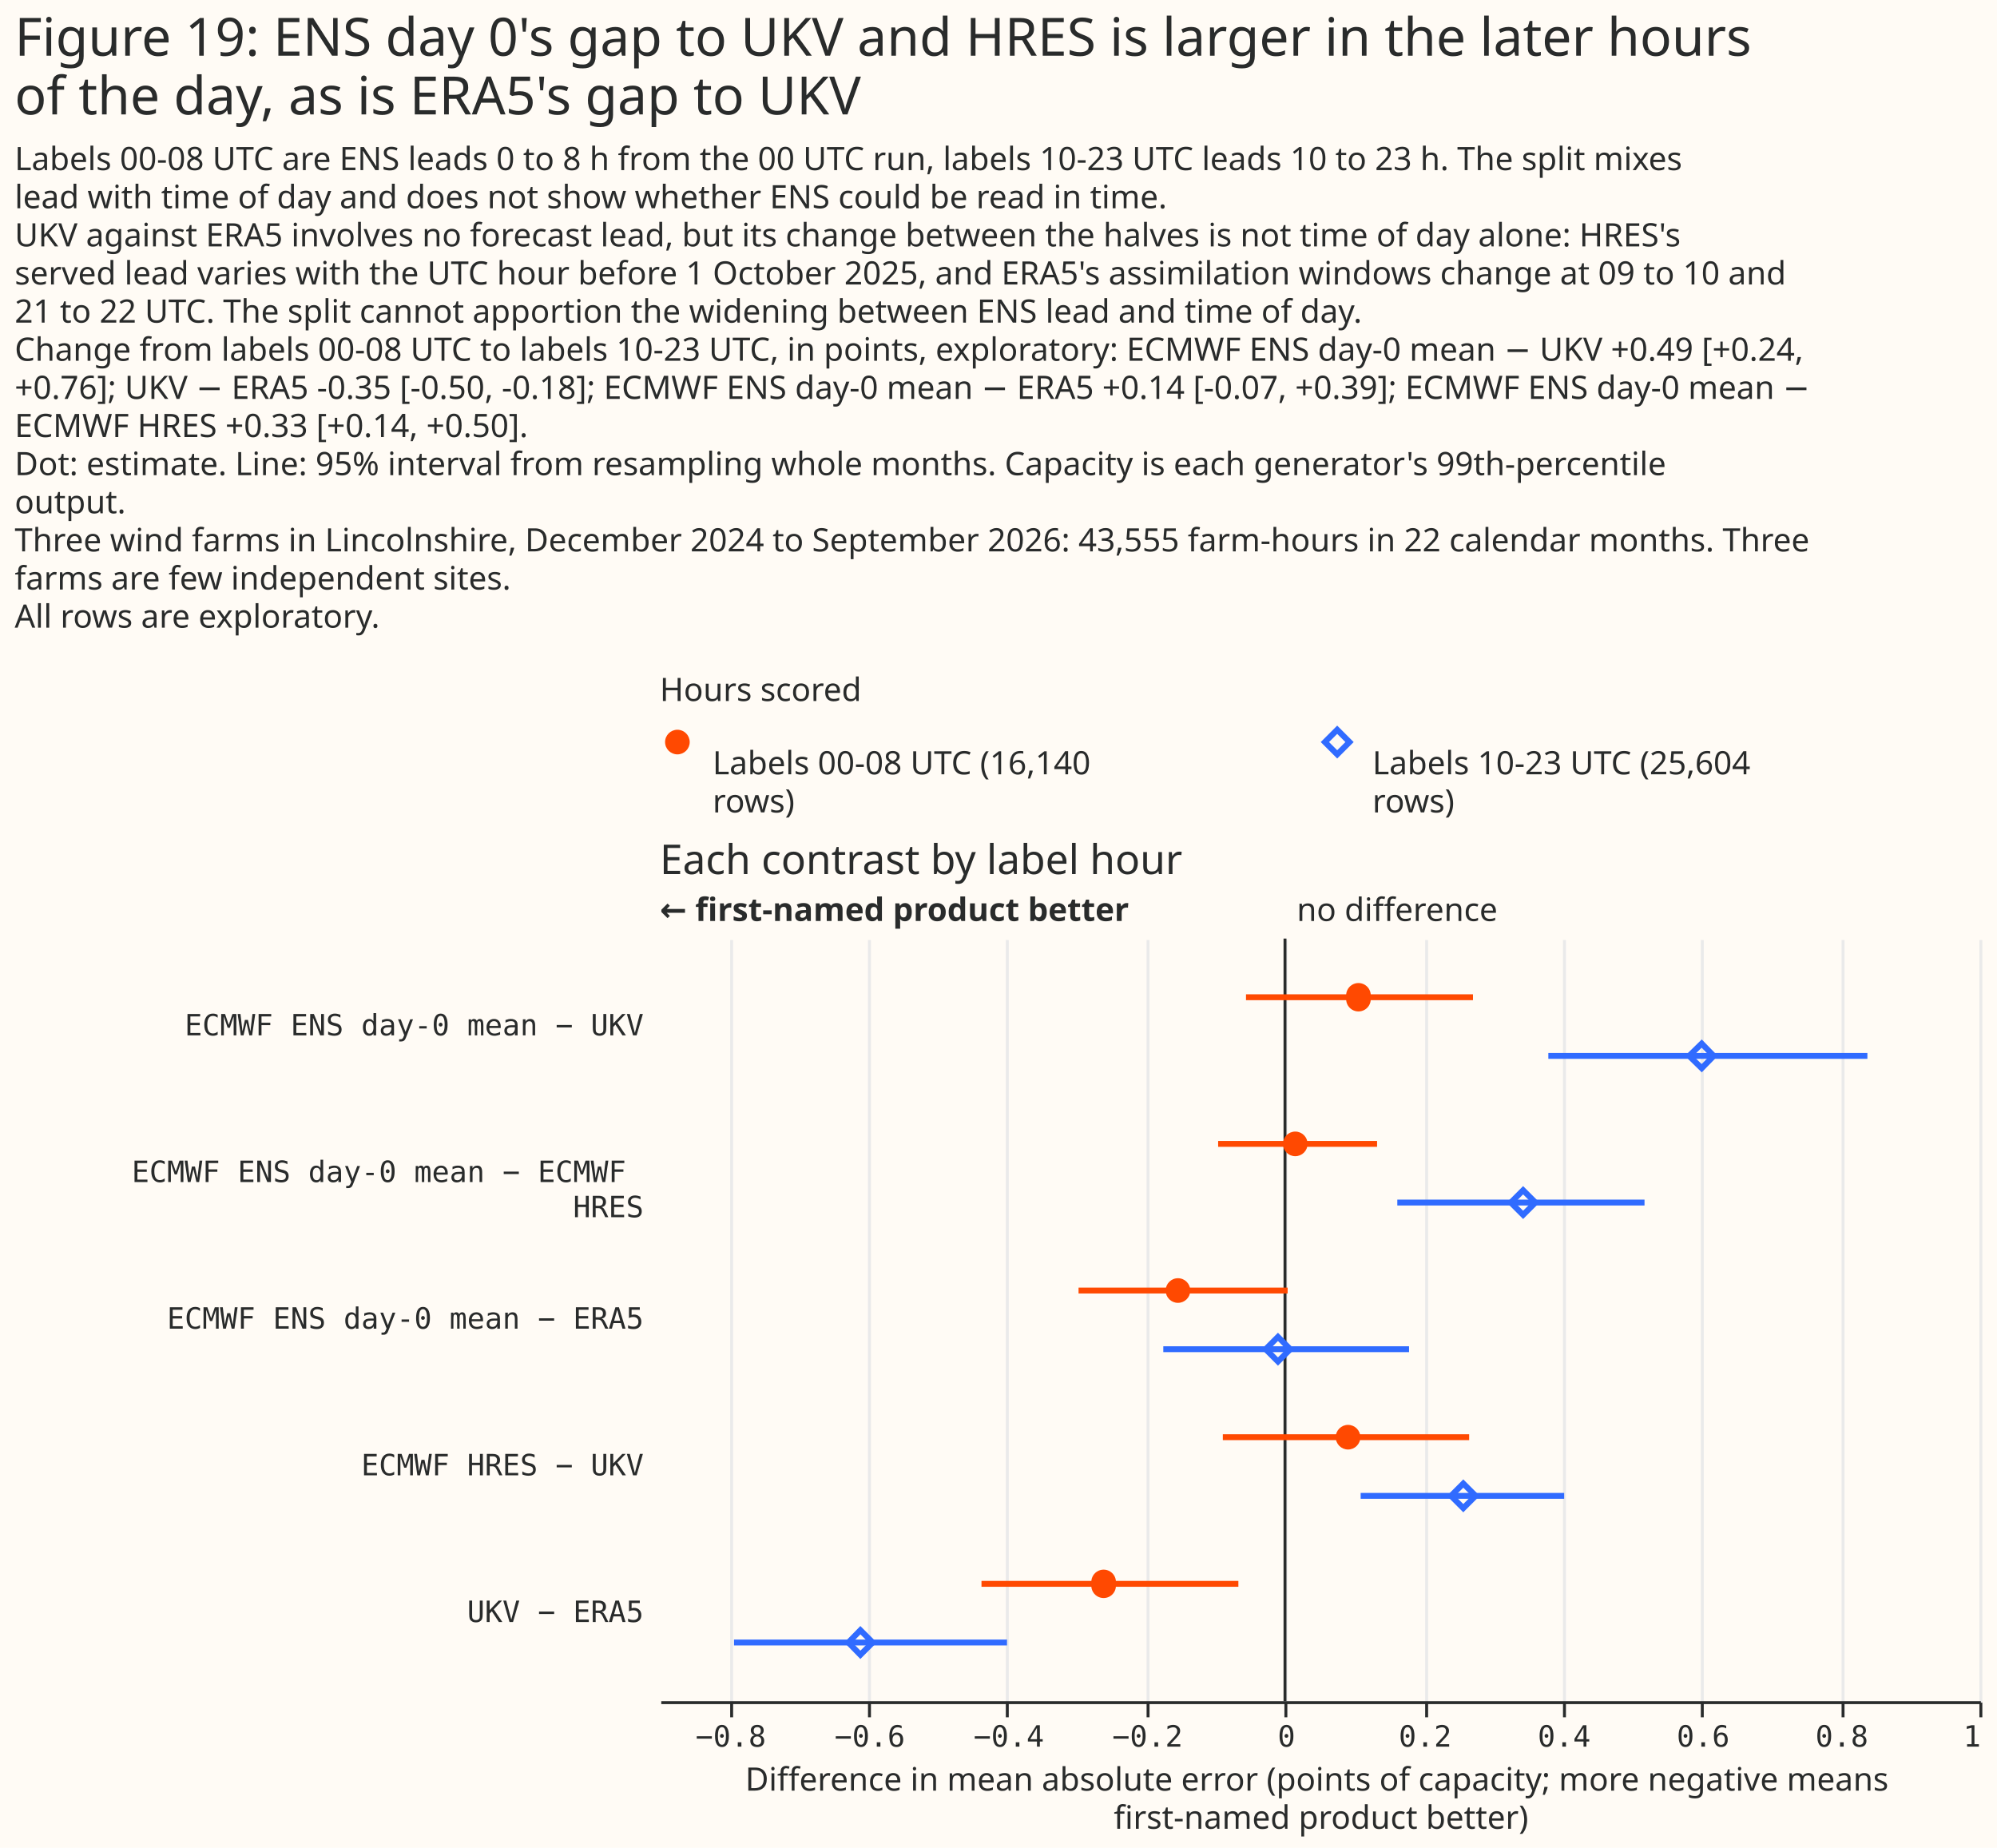
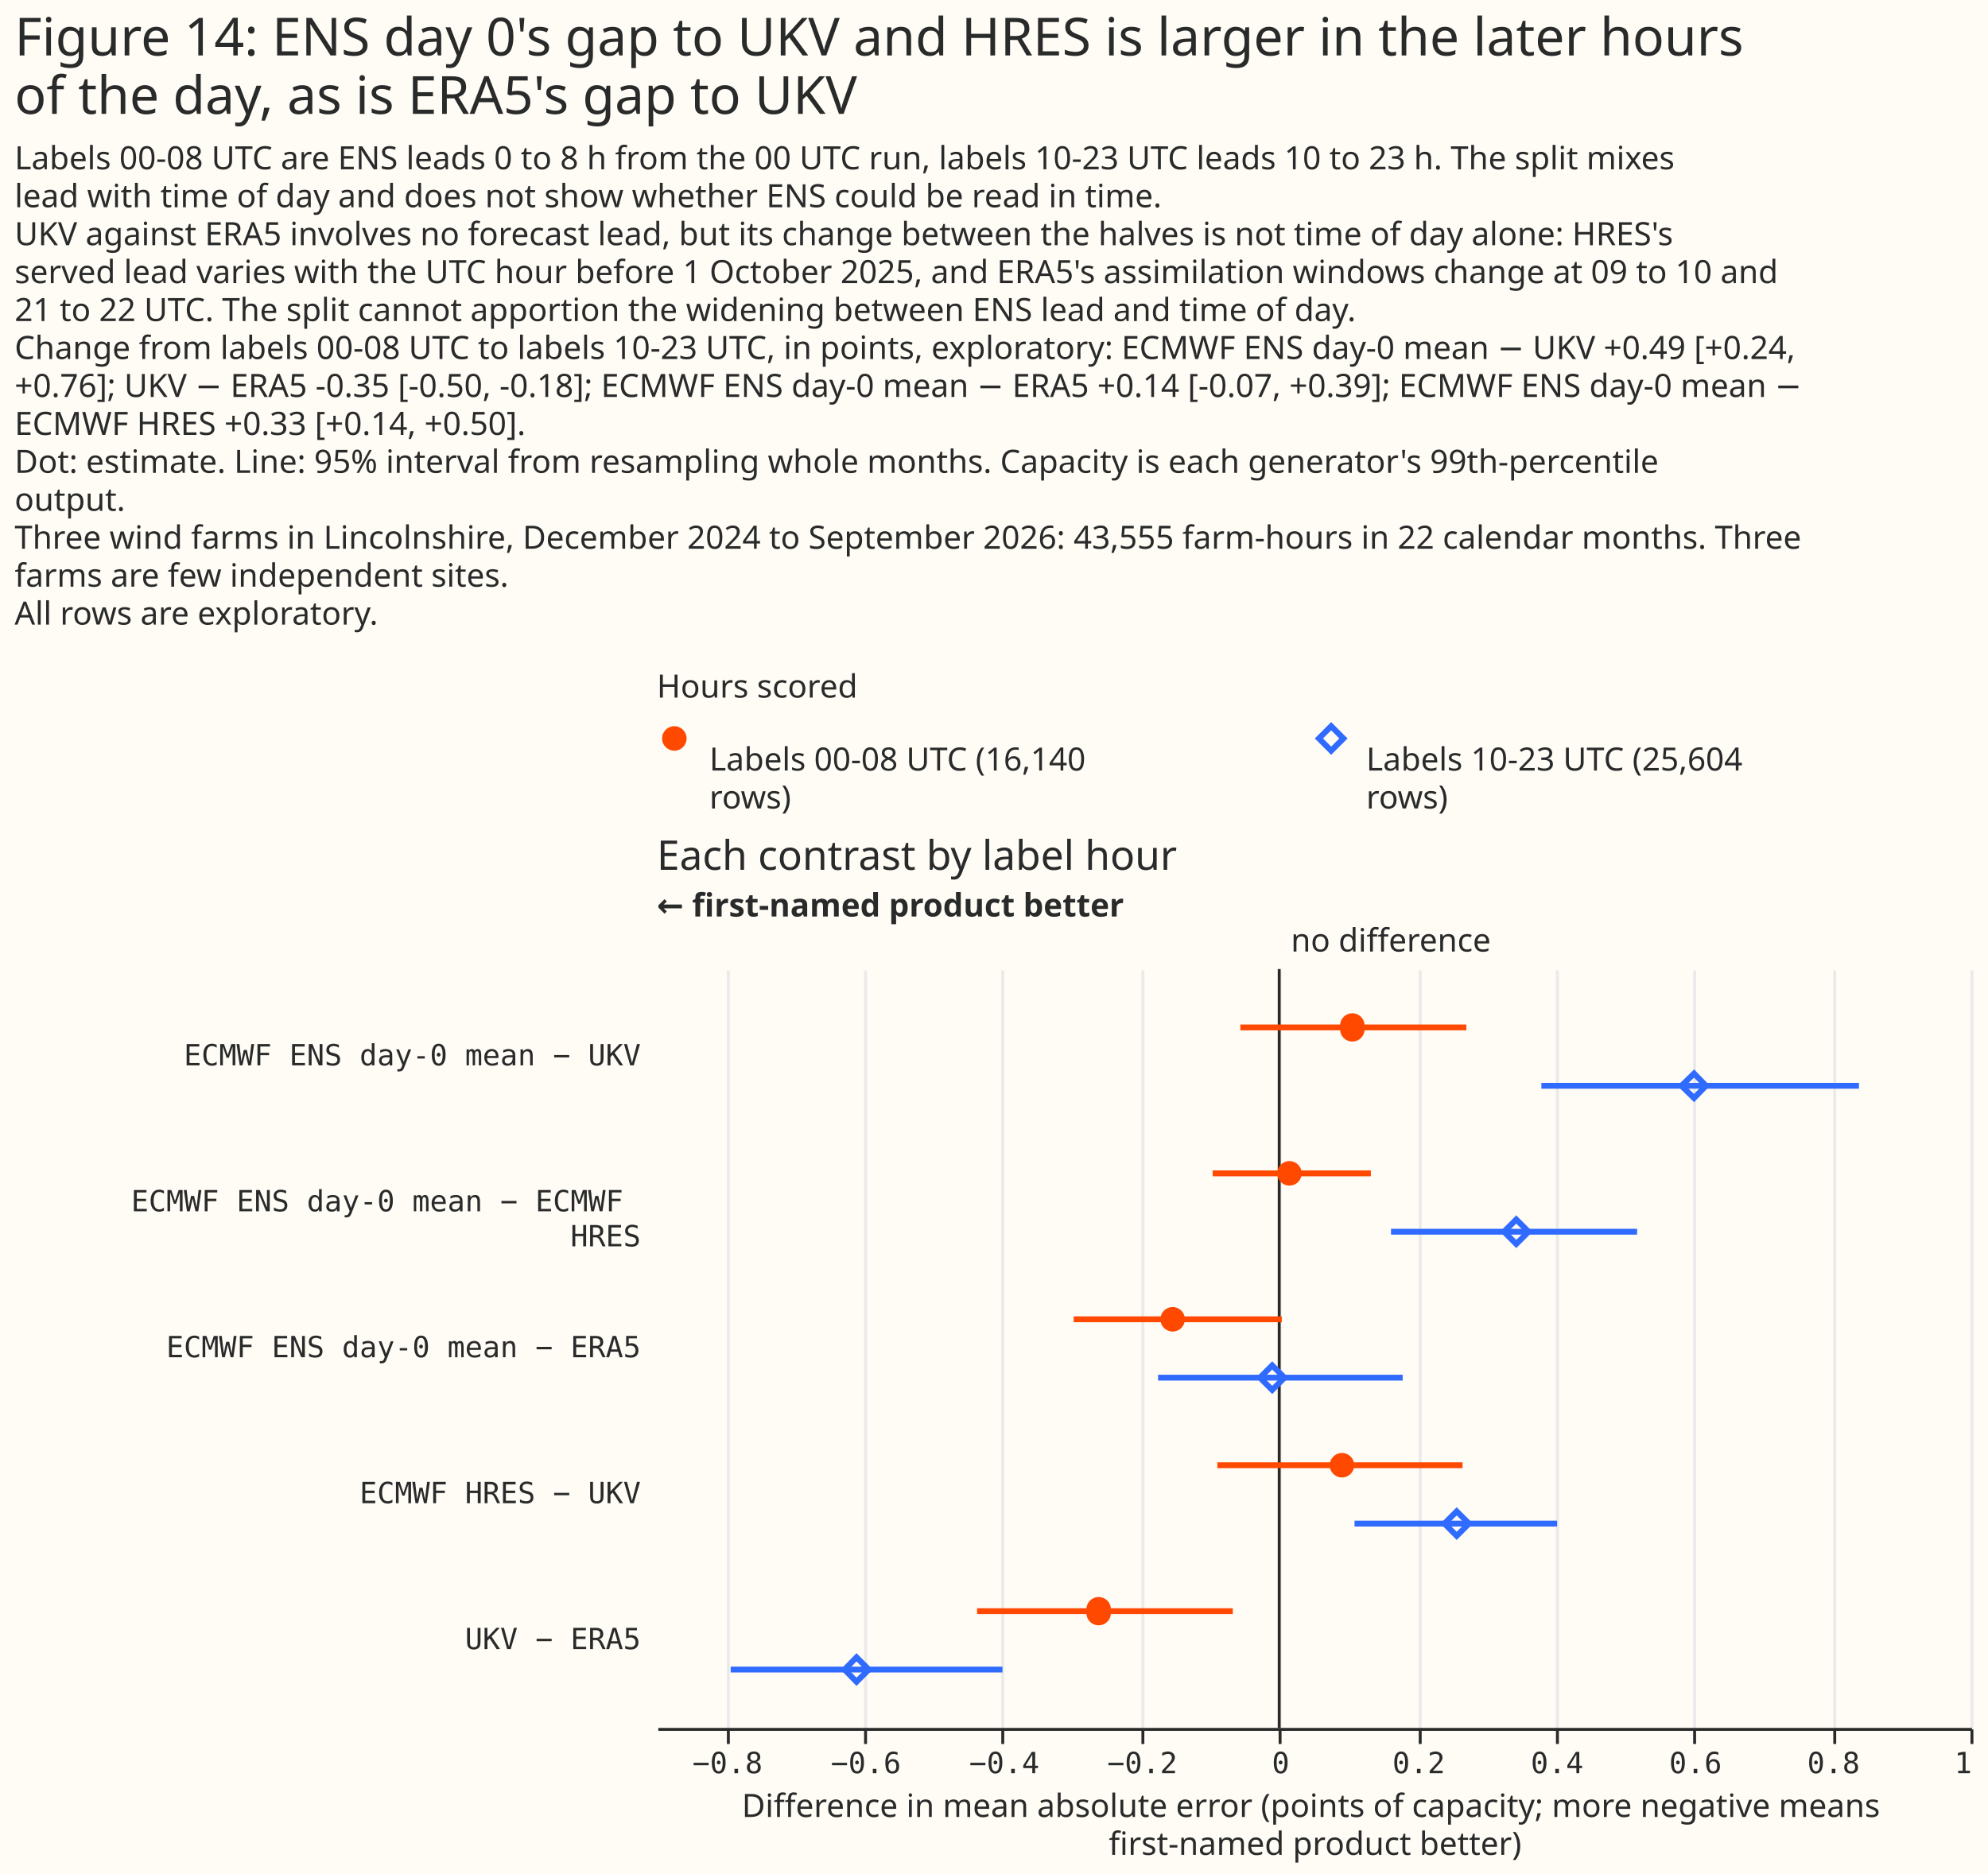
- <svg xmlns="http://www.w3.org/2000/svg" width="681" height="630" class="marks" viewBox="0 0 681 630">
-   <path fill="#fffbf5" d="M0 0h681v630H0z" />
+ <svg xmlns="http://www.w3.org/2000/svg" width="681" height="642" class="marks" viewBox="0 0 681 642">
+   <path fill="#fffbf5" d="M0 0h681v642H0z" />
  <g fill="none" stroke-miterlimit="10" aria-roledescription="group mark container" class="mark-group role-frame root">
    <path d="M225 245h450z" aria-hidden="true" class="background" />
    <g aria-roledescription="group mark container" class="mark-group role-scope concat_0_group">
      <g aria-roledescription="group mark container" class="mark-group role-scope concat_0_concat_0_group">
        <path fill="#fffbf5" d="M225 245h450v29H225Z" aria-hidden="true" class="background" />
        <g aria-roledescription="symbol mark container" class="mark-symbol role-mark concat_0_concat_0_layer_0_marks">
          <path fill="#ff4901" d="M235.2 253a4.2 4.2 0 1 1-8.4 0 4.2 4.2 0 1 1 8.4 0" aria-label="x: 6; colour: #FF4901; shape: circle" aria-roledescription="point" />
        </g>
        <g aria-roledescription="symbol mark container" class="mark-symbol role-mark concat_0_concat_0_layer_1_marks">
          <path stroke="#306bff" stroke-width="2" d="m451.8 253 4.2-4.2 4.2 4.2-4.2 4.2Z" aria-label="x: 231; colour: #306BFF; shape: diamond" aria-roledescription="point" />
        </g>
        <g fill="#292b2b" aria-roledescription="text mark container" class="mark-text role-mark concat_0_concat_0_layer_2_marks" font-family="Matter XH, DM Sans, sans-serif" font-size="11">
          <text aria-label="x: 6; label: Labels 00-08 UTC (16,140 rows)" aria-roledescription="text mark" transform="translate(243 264)">
            <tspan>Labels 00-08 UTC (16,140</tspan>
            <tspan x="0" dy="13">rows)</tspan>
          </text>
          <text aria-label="x: 231; label: Labels 10-23 UTC (25,604 rows)" aria-roledescription="text mark" transform="translate(468 264)">
            <tspan>Labels 10-23 UTC (25,604</tspan>
            <tspan x="0" dy="13">rows)</tspan>
          </text>
        </g>
        <g class="mark-group role-title">
          <text fill="#292b2b" aria-label="Title text 'Hours scored'" aria-roledescription="title" class="mark-text role-title-text" font-family="Matter XH, DM Sans, sans-serif" font-size="11" pointer-events="none" transform="translate(225 239)">Hours scored</text>
        </g>
      </g>
      <g aria-roledescription="group mark container" class="mark-group role-scope concat_0_concat_1_group">
-         <path fill="#fffbf5" d="M225 320h450v260H225Z" aria-hidden="true" class="background" />
+         <path fill="#fffbf5" d="M225 332h450v260H225Z" aria-hidden="true" class="background" />
        <g aria-hidden="true" class="mark-group role-axis">
-           <path stroke="#eaeaea" d="M249.5 580.5v-260m47 260v-260m47 260v-260m48 260v-260m47 260v-260m48 260v-260m47 260v-260m47 260v-260m48 260v-260m47 260v-260" class="mark-rule role-axis-grid" pointer-events="none" />
+           <path stroke="#eaeaea" d="M249.5 592.5v-260m47 260v-260m47 260v-260m48 260v-260m47 260v-260m48 260v-260m47 260v-260m47 260v-260m48 260v-260m47 260v-260" class="mark-rule role-axis-grid" pointer-events="none" />
        </g>
        <g aria-label="X-axis titled 'Difference in mean absolute error (points of capacity; more negative means first-named product better)' for a linear scale with values from −0.9 to 1" aria-roledescription="axis" class="mark-group role-axis" pointer-events="none">
-           <path stroke="#292b2b" d="M249.5 580.5v5m47-5v5m47-5v5m48-5v5m47-5v5m48-5v5m47-5v5m47-5v5m48-5v5m47-5v5" class="mark-rule role-axis-tick" />
+           <path stroke="#292b2b" d="M249.5 592.5v5m47-5v5m47-5v5m48-5v5m47-5v5m48-5v5m47-5v5m47-5v5m48-5v5m47-5v5" class="mark-rule role-axis-tick" />
          <g fill="#292b2b" class="mark-text role-axis-label" font-family="Matter Semi Mono, Roboto Mono, monospace" font-size="10">
-             <text text-anchor="middle" transform="translate(249.2 595.5)">−0.8</text>
-             <text text-anchor="middle" transform="translate(296.6 595.5)">−0.6</text>
-             <text text-anchor="middle" transform="translate(344 595.5)">−0.4</text>
-             <text text-anchor="middle" transform="translate(391.3 595.5)">−0.2</text>
-             <text text-anchor="middle" transform="translate(438.7 595.5)">0</text>
-             <text text-anchor="middle" transform="translate(486 595.5)">0.2</text>
-             <text text-anchor="middle" transform="translate(533.4 595.5)">0.4</text>
-             <text text-anchor="middle" transform="translate(580.8 595.5)">0.6</text>
-             <text text-anchor="middle" transform="translate(628.1 595.5)">0.8</text>
-             <text text-anchor="end" transform="translate(675.5 595.5)">1</text>
+             <text text-anchor="middle" transform="translate(249.2 607.5)">−0.8</text>
+             <text text-anchor="middle" transform="translate(296.6 607.5)">−0.6</text>
+             <text text-anchor="middle" transform="translate(344 607.5)">−0.4</text>
+             <text text-anchor="middle" transform="translate(391.3 607.5)">−0.2</text>
+             <text text-anchor="middle" transform="translate(438.7 607.5)">0</text>
+             <text text-anchor="middle" transform="translate(486 607.5)">0.2</text>
+             <text text-anchor="middle" transform="translate(533.4 607.5)">0.4</text>
+             <text text-anchor="middle" transform="translate(580.8 607.5)">0.6</text>
+             <text text-anchor="middle" transform="translate(628.1 607.5)">0.8</text>
+             <text text-anchor="end" transform="translate(675.5 607.5)">1</text>
          </g>
-           <path stroke="#292b2b" d="M225.5 580.5h450" class="mark-rule role-axis-domain" />
-           <text fill="#292b2b" class="mark-text role-axis-title" font-family="Matter XH, DM Sans, sans-serif" font-size="11" text-anchor="middle" transform="translate(450.5 610.5)">
+           <path stroke="#292b2b" d="M225.5 592.5h450" class="mark-rule role-axis-domain" />
+           <text fill="#292b2b" class="mark-text role-axis-title" font-family="Matter XH, DM Sans, sans-serif" font-size="11" text-anchor="middle" transform="translate(450.5 622.5)">
            <tspan>Difference in mean absolute error (points of capacity; more negative means</tspan>
            <tspan x="0" dy="13">first-named product better)</tspan>
          </text>
        </g>
        <g aria-label="Y-axis for a discrete scale with 5 values: ECMWF ENS day-0 mean − UKV, ECMWF ENS day-0 mean − ECMWF HRES, ECMWF ENS day-0 mean − ERA5, ECMWF HRES − UKV, UKV − ERA5" aria-roledescription="axis" class="mark-group role-axis">
          <g fill="#292b2b" class="mark-text role-axis-label" font-family="Matter Semi Mono, Roboto Mono, monospace" font-size="10" pointer-events="none" text-anchor="end">
-             <text transform="translate(219.5 353)">ECMWF ENS day-0 mean − UKV</text>
-             <text transform="translate(219.5 403)">
+             <text transform="translate(219.5 365)">ECMWF ENS day-0 mean − UKV</text>
+             <text transform="translate(219.5 415)">
              <tspan>ECMWF ENS day-0 mean − ECMWF</tspan>
              <tspan x="0" dy="12">HRES</tspan>
            </text>
-             <text transform="translate(219.5 453)">ECMWF ENS day-0 mean − ERA5</text>
-             <text transform="translate(219.5 503)">ECMWF HRES − UKV</text>
-             <text transform="translate(219.5 553)">UKV − ERA5</text>
+             <text transform="translate(219.5 465)">ECMWF ENS day-0 mean − ERA5</text>
+             <text transform="translate(219.5 515)">ECMWF HRES − UKV</text>
+             <text transform="translate(219.5 565)">UKV − ERA5</text>
          </g>
        </g>
        <g aria-roledescription="rule mark container" class="mark-rule role-mark concat_0_concat_1_layer_0_marks">
-           <path stroke="#292b2b" d="M438.2 320v260" aria-label="x: 0" aria-roledescription="rule mark" />
+           <path stroke="#292b2b" d="M438.2 332v260" aria-label="x: 0" aria-roledescription="rule mark" />
        </g>
        <g aria-roledescription="text mark container" class="mark-text role-mark concat_0_concat_1_layer_1_marks">
-           <text fill="#292b2b" aria-label="x: 0" aria-roledescription="text mark" font-family="Matter XH, DM Sans, sans-serif" font-size="11" transform="translate(442.2 314)">no difference</text>
+           <text fill="#292b2b" aria-label="x: 0" aria-roledescription="text mark" font-family="Matter XH, DM Sans, sans-serif" font-size="11" transform="translate(442.2 326)">no difference</text>
        </g>
        <g aria-roledescription="text mark container" class="mark-text role-mark concat_0_concat_1_layer_2_marks">
          <text fill="#292b2b" aria-label="x: −0.9" aria-roledescription="text mark" font-family="Matter XH, DM Sans, sans-serif" font-size="11" font-weight="bold" transform="translate(225 314)">← first-named product better</text>
        </g>
-         <g stroke-width="2" aria-hidden="true" class="mark-rule role-mark concat_0_concat_1_layer_3_marks" clip-path="url(#a)" transform="translate(225 320)">
+         <g stroke-width="2" aria-hidden="true" class="mark-rule role-mark concat_0_concat_1_layer_3_marks" clip-path="url(#a)" transform="translate(225 332)">
          <path stroke="#ff4901" d="M199.9 20h77.4m-86.9 50h54.2m-101.8 50h71.3M192 170h84m-166.3 50h87.6" />
          <path stroke="#306bff" d="M303 40h108.8M251.5 90h84.3m-164.1 50h83.8M239 190h69.4M25.3 240h93.1" />
        </g>
-         <g fill="#ff4901" aria-hidden="true" class="mark-symbol role-mark concat_0_concat_1_layer_4_marks" clip-path="url(#b)" transform="translate(225 320)">
+         <g fill="#ff4901" aria-hidden="true" class="mark-symbol role-mark concat_0_concat_1_layer_4_marks" clip-path="url(#b)" transform="translate(225 332)">
          <path d="M242.4 20a4.2 4.2 0 1 1-8.3 0 4.2 4.2 0 1 1 8.3 0m-21.5 50a4.2 4.2 0 1 1-8.4 0 4.2 4.2 0 1 1 8.4 0m-40 50a4.2 4.2 0 1 1-8.4 0 4.2 4.2 0 1 1 8.4 0m58 50a4.2 4.2 0 1 1-8.4 0 4.2 4.2 0 1 1 8.4 0m-83.4 50a4.2 4.2 0 1 1-8.3 0 4.2 4.2 0 1 1 8.3 0" />
        </g>
-         <g stroke="#306bff" stroke-width="2" aria-hidden="true" class="mark-symbol role-mark concat_0_concat_1_layer_5_marks" clip-path="url(#c)" transform="translate(225 320)">
+         <g stroke="#306bff" stroke-width="2" aria-hidden="true" class="mark-symbol role-mark concat_0_concat_1_layer_5_marks" clip-path="url(#c)" transform="translate(225 332)">
          <path d="m351 40 4.3-4.2 4.1 4.2-4.1 4.2Zm-60.8 50 4.2-4.2 4.2 4.2-4.2 4.2Zm-83.6 50 4.2-4.2 4.2 4.2-4.2 4.2Zm63.2 50 4.2-4.2 4.2 4.2-4.2 4.2ZM64.3 240l4.1-4.2 4.2 4.2-4.2 4.2Z" />
        </g>
        <g class="mark-group role-title">
          <text fill="#292b2b" aria-label="Title text 'Each contrast by label hour'" aria-roledescription="title" class="mark-text role-title-text" font-family="Matter XH, DM Sans, sans-serif" font-size="14" pointer-events="none" transform="translate(225 298)">Each contrast by label hour</text>
        </g>
      </g>
    </g>
    <g fill="#292b2b" class="mark-group role-title" font-family="Matter XH, DM Sans, sans-serif" pointer-events="none">
-       <text aria-label="Title text 'Figure 19: ENS day 0's gap to UKV and HRES is larger in the later hours of the day, as is ERA5's gap to UKV'" aria-roledescription="title" class="mark-text role-title-text" font-size="18" transform="translate(5 19)">
-         <tspan>Figure 19: ENS day 0's gap to UKV and HRES is larger in the later hours</tspan>
+       <text aria-label="Title text 'Figure 14: ENS day 0's gap to UKV and HRES is larger in the later hours of the day, as is ERA5's gap to UKV'" aria-roledescription="title" class="mark-text role-title-text" font-size="18" transform="translate(5 19)">
+         <tspan>Figure 14: ENS day 0's gap to UKV and HRES is larger in the later hours</tspan>
        <tspan x="0" dy="20">of the day, as is ERA5's gap to UKV</tspan>
      </text>
      <text aria-label="Subtitle text 'Labels 00-08 UTC are ENS leads 0 to 8 h from the 00 UTC run, labels 10-23 UTC leads 10 to 23 h. The split mixes lead with time of day and does not show whether ENS could be read in time. UKV against ERA5 involves no forecast lead, but its change between the halves is not time of day alone: HRES's served lead varies with the UTC hour before 1 October 2025, and ERA5's assimilation windows change at 09 to 10 and 21 to 22 UTC. The split cannot apportion the widening between ENS lead and time of day. Change from labels 00-08 UTC to labels 10-23 UTC, in points, exploratory: ECMWF ENS day-0 mean − UKV +0.49 [+0.24, +0.76]; UKV − ERA5 -0.35 [-0.50, -0.18]; ECMWF ENS day-0 mean − ERA5 +0.14 [-0.07, +0.39]; ECMWF ENS day-0 mean − ECMWF HRES +0.33 [+0.14, +0.50]. Dot: estimate. Line: 95% interval from resampling whole months. Capacity is each generator's 99th-percentile output. Three wind farms in Lincolnshire, December 2024 to September 2026: 43,555 farm-hours in 22 calendar months. Three farms are few independent sites. All rows are exploratory.'" aria-roledescription="subtitle" class="mark-text role-title-subtitle" font-size="11" transform="translate(5 58)">
        <tspan>Labels 00-08 UTC are ENS leads 0 to 8 h from the 00 UTC run, labels 10-23 UTC leads 10 to 23 h. The split mixes</tspan>
        <tspan x="0" dy="13">lead with time of day and does not show whether ENS could be read in time.</tspan>
        <tspan x="0" dy="13">UKV against ERA5 involves no forecast lead, but its change between the halves is not time of day alone: HRES's</tspan>
        <tspan x="0" dy="13">served lead varies with the UTC hour before 1 October 2025, and ERA5's assimilation windows change at 09 to 10 and</tspan>
        <tspan x="0" dy="13">21 to 22 UTC. The split cannot apportion the widening between ENS lead and time of day.</tspan>
        <tspan x="0" dy="13">Change from labels 00-08 UTC to labels 10-23 UTC, in points, exploratory: ECMWF ENS day-0 mean − UKV +0.49 [+0.24,</tspan>
        <tspan x="0" dy="13">+0.76]; UKV − ERA5 -0.35 [-0.50, -0.18]; ECMWF ENS day-0 mean − ERA5 +0.14 [-0.07, +0.39]; ECMWF ENS day-0 mean −</tspan>
        <tspan x="0" dy="13">ECMWF HRES +0.33 [+0.14, +0.50].</tspan>
        <tspan x="0" dy="13">Dot: estimate. Line: 95% interval from resampling whole months. Capacity is each generator's 99th-percentile</tspan>
        <tspan x="0" dy="13">output.</tspan>
        <tspan x="0" dy="13">Three wind farms in Lincolnshire, December 2024 to September 2026: 43,555 farm-hours in 22 calendar months. Three</tspan>
        <tspan x="0" dy="13">farms are few independent sites.</tspan>
        <tspan x="0" dy="13">All rows are exploratory.</tspan>
      </text>
    </g>
  </g>
  <defs>
    <clipPath id="a">
      <path d="M0 0h450v260H0z" />
    </clipPath>
    <clipPath id="b">
      <path d="M0 0h450v260H0z" />
    </clipPath>
    <clipPath id="c">
      <path d="M0 0h450v260H0z" />
    </clipPath>
  </defs>
</svg>
